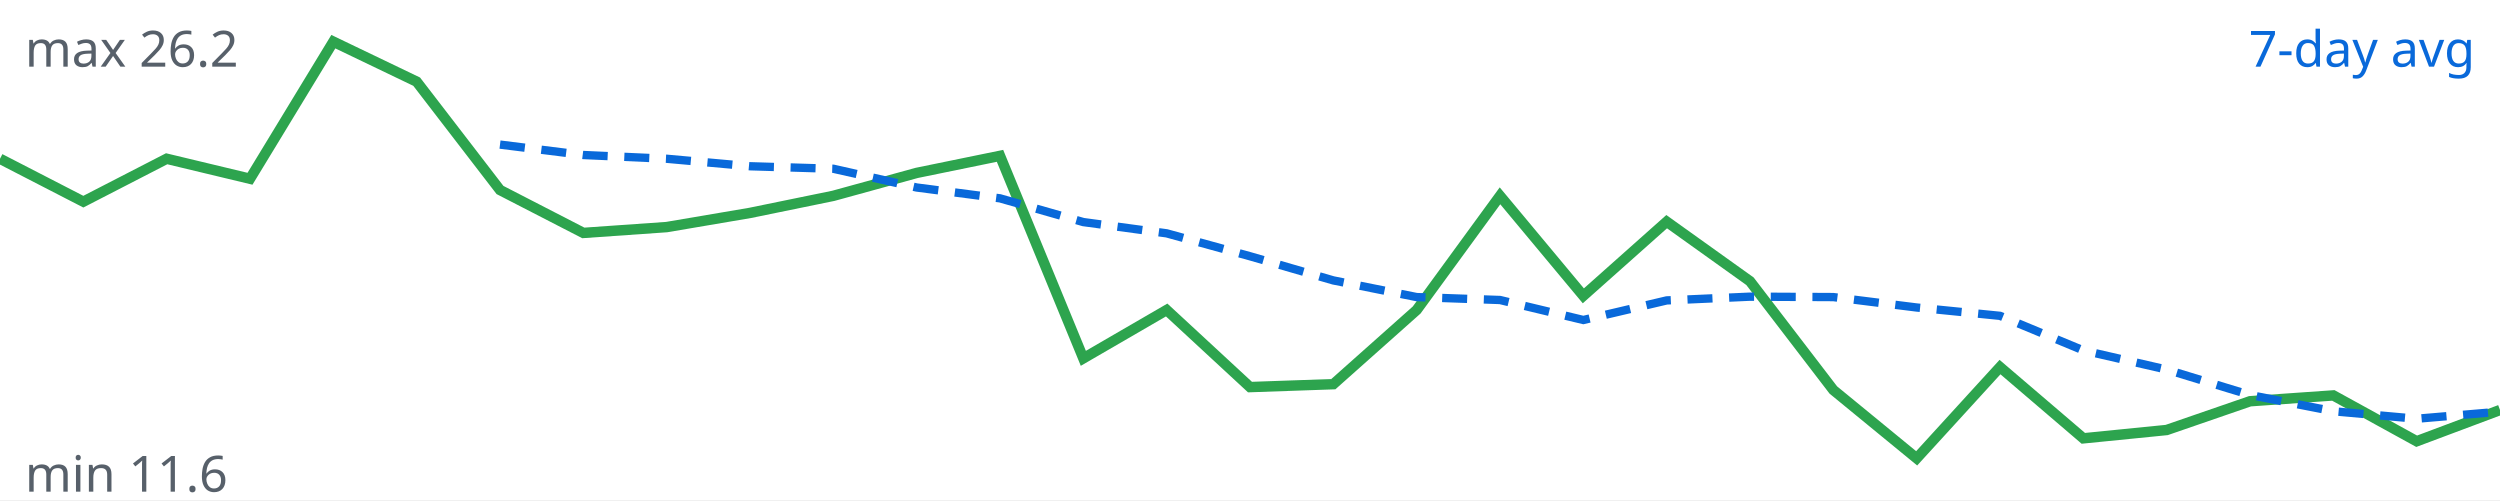
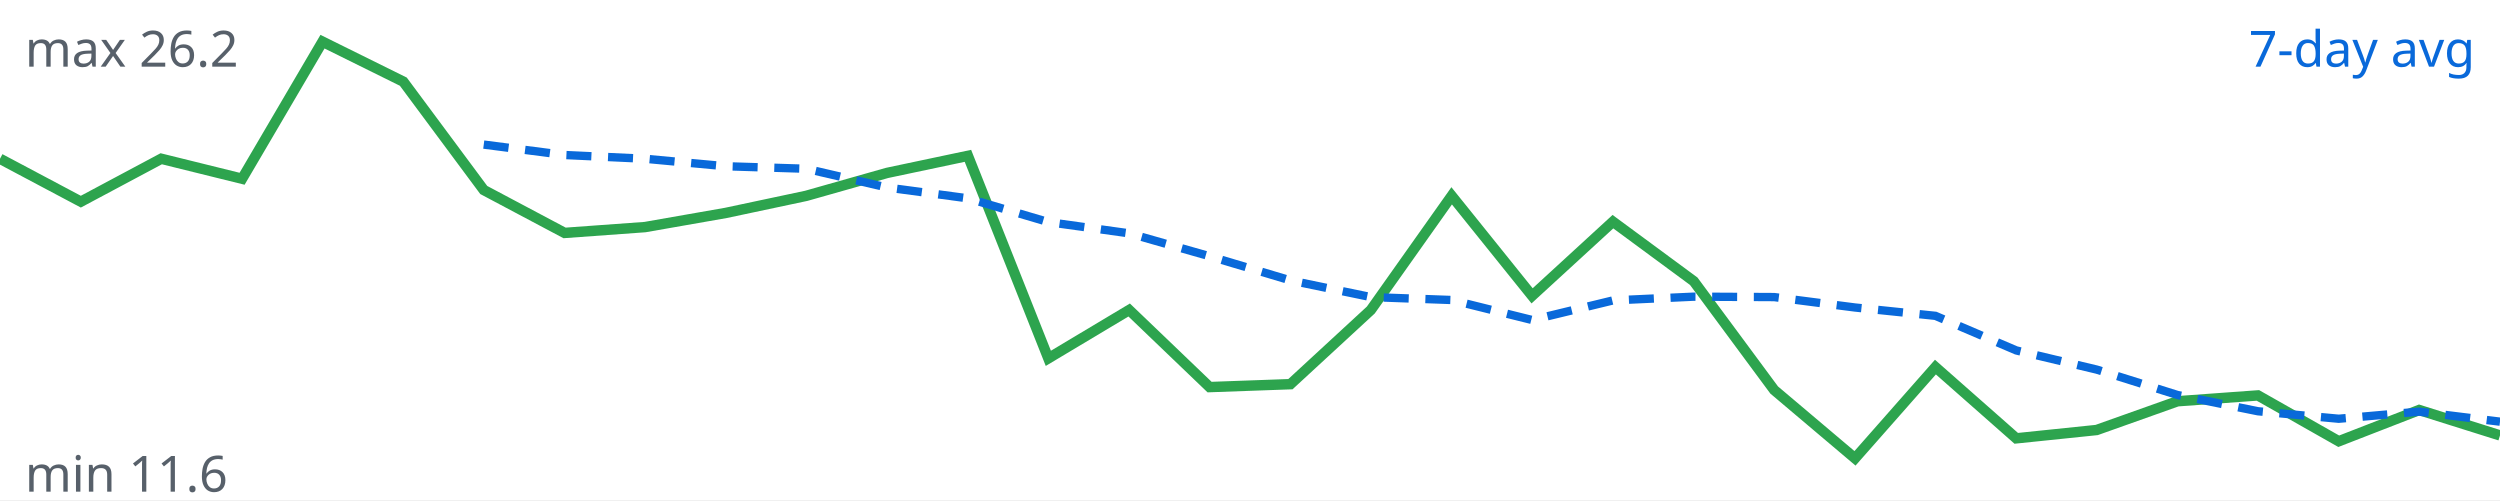
<svg xmlns="http://www.w3.org/2000/svg" viewBox="0 0 600 120" width="600" height="120">
  <rect width="100%" height="100%" fill="#ffffff" />
-   <polyline fill="none" stroke="#2da44e" stroke-width="2.5" points="0.0,38.1 20.0,48.4 40.0,38.1 60.0,42.9 80.0,10.0 100.0,19.6 120.0,45.6 140.0,55.9 160.0,54.5 180.0,51.1 200.0,47.0 220.0,41.5 240.0,37.4 260.0,86.0 280.0,74.4 300.0,92.9 320.0,92.2 340.0,74.4 360.0,47.0 380.0,71.0 400.0,53.2 420.0,67.5 440.0,93.6 460.0,110.0 480.0,88.1 500.0,105.2 520.0,103.2 540.0,96.3 560.0,94.9 580.0,105.9 600.0,98.4" />
-   <polyline fill="none" stroke="#0969da" stroke-width="2" stroke-dasharray="6 4" points="120.0,34.7 140.0,37.2 160.0,38.1 180.0,39.9 200.0,40.5 220.0,45.0 240.0,47.6 260.0,53.3 280.0,56.0 300.0,61.5 320.0,67.3 340.0,71.3 360.0,72.0 380.0,76.8 400.0,72.1 420.0,71.2 440.0,71.3 460.0,73.8 480.0,75.8 500.0,84.1 520.0,88.7 540.0,94.8 560.0,98.7 580.0,100.5 600.0,98.8" />
+   <polyline fill="none" stroke="#2da44e" stroke-width="2.5" points="0.0,38.1 19.4,48.4 38.7,38.1 58.1,42.9 77.4,10.0 96.8,19.6 116.1,45.6 135.5,55.9 154.8,54.5 174.2,51.1 193.5,47.0 212.9,41.5 232.3,37.4 251.6,86.0 271.0,74.4 290.3,92.9 309.7,92.2 329.0,74.4 348.4,47.0 367.7,71.0 387.1,53.2 406.5,67.5 425.8,93.6 445.2,110.0 464.5,88.1 483.9,105.2 503.2,103.2 522.6,96.3 541.9,94.9 561.3,105.9 580.6,98.4 600.0,104.5" />
+   <polyline fill="none" stroke="#0969da" stroke-width="2" stroke-dasharray="6 4" points="116.1,34.7 135.5,37.2 154.8,38.1 174.2,39.9 193.5,40.5 212.9,45.0 232.3,47.6 251.6,53.3 271.0,56.0 290.3,61.5 309.7,67.3 329.0,71.3 348.4,72.0 367.7,76.8 387.1,72.1 406.5,71.2 425.8,71.3 445.2,73.8 464.5,75.8 483.9,84.1 503.2,88.7 522.6,94.8 541.9,98.7 561.3,100.5 580.6,98.8 600.0,101.2" />
  <text x="594" y="16" text-anchor="end" font-family="sans-serif" font-size="12" fill="#0969da">7-day avg</text>
  <text x="6" y="16" font-family="sans-serif" font-size="12" fill="#57606a">max 26.2</text>
  <text x="6" y="118" font-family="sans-serif" font-size="12" fill="#57606a">min 11.6</text>
</svg>
